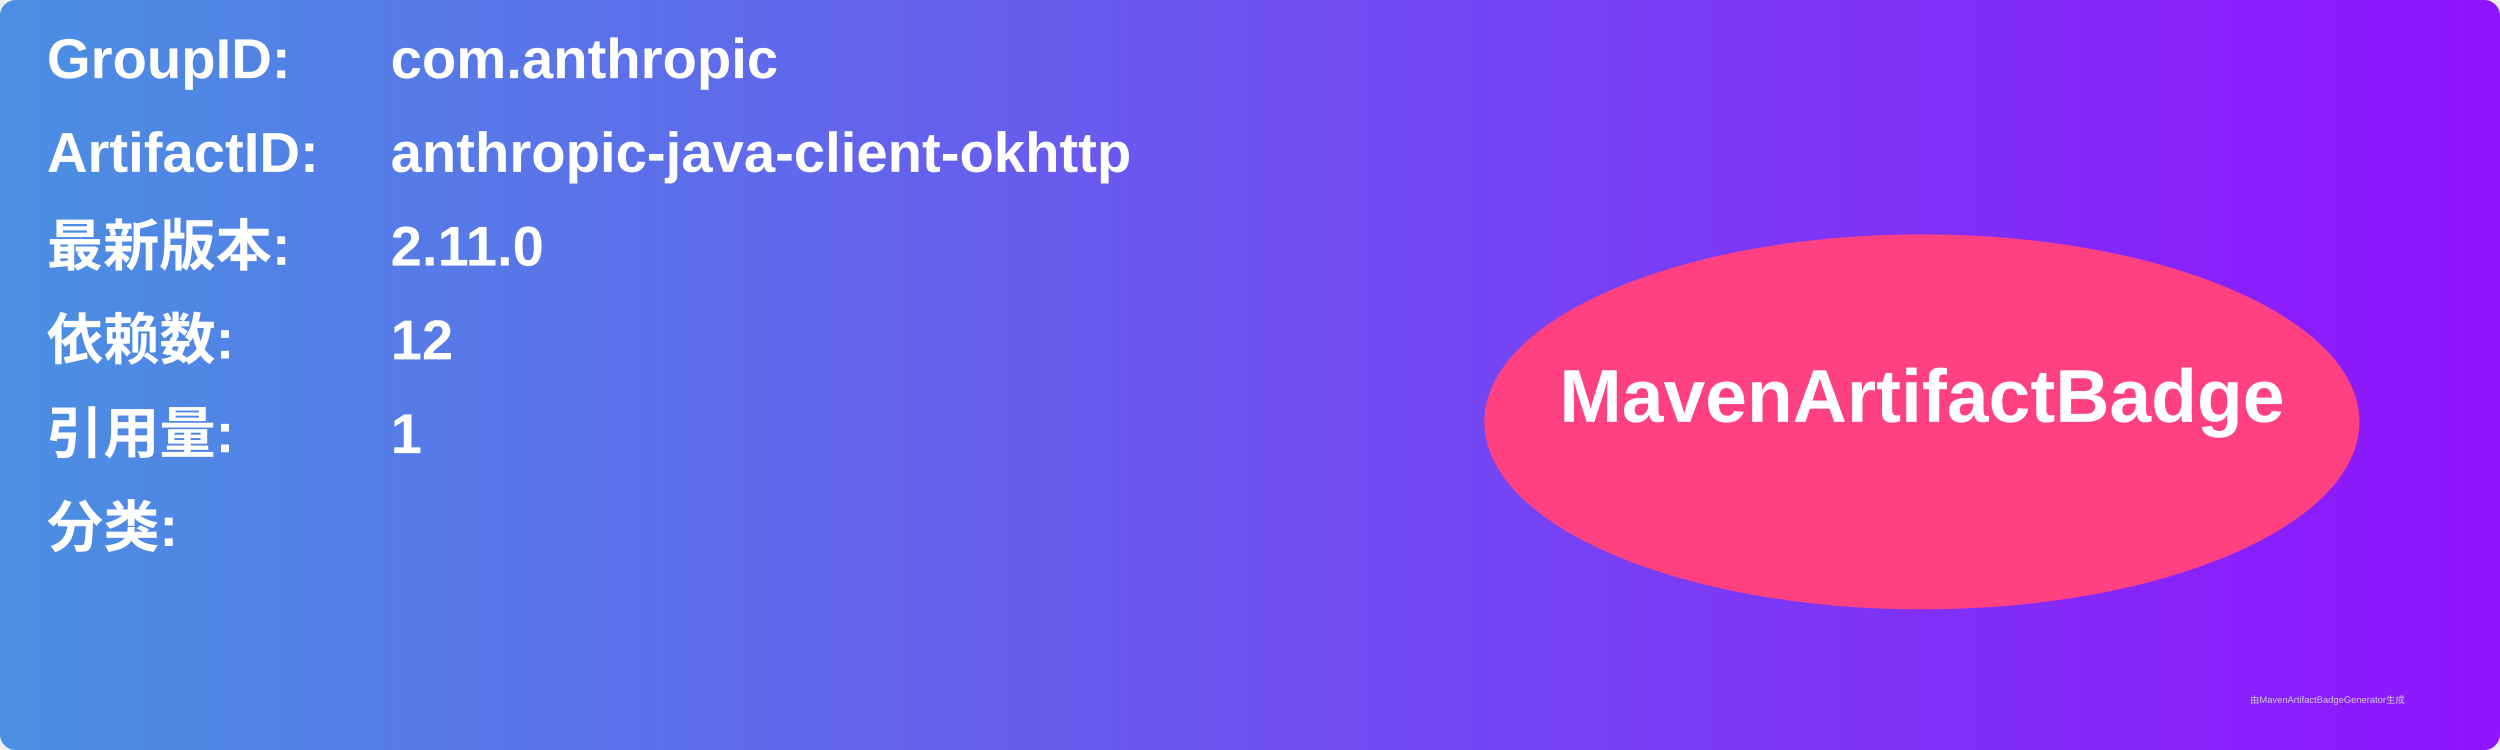
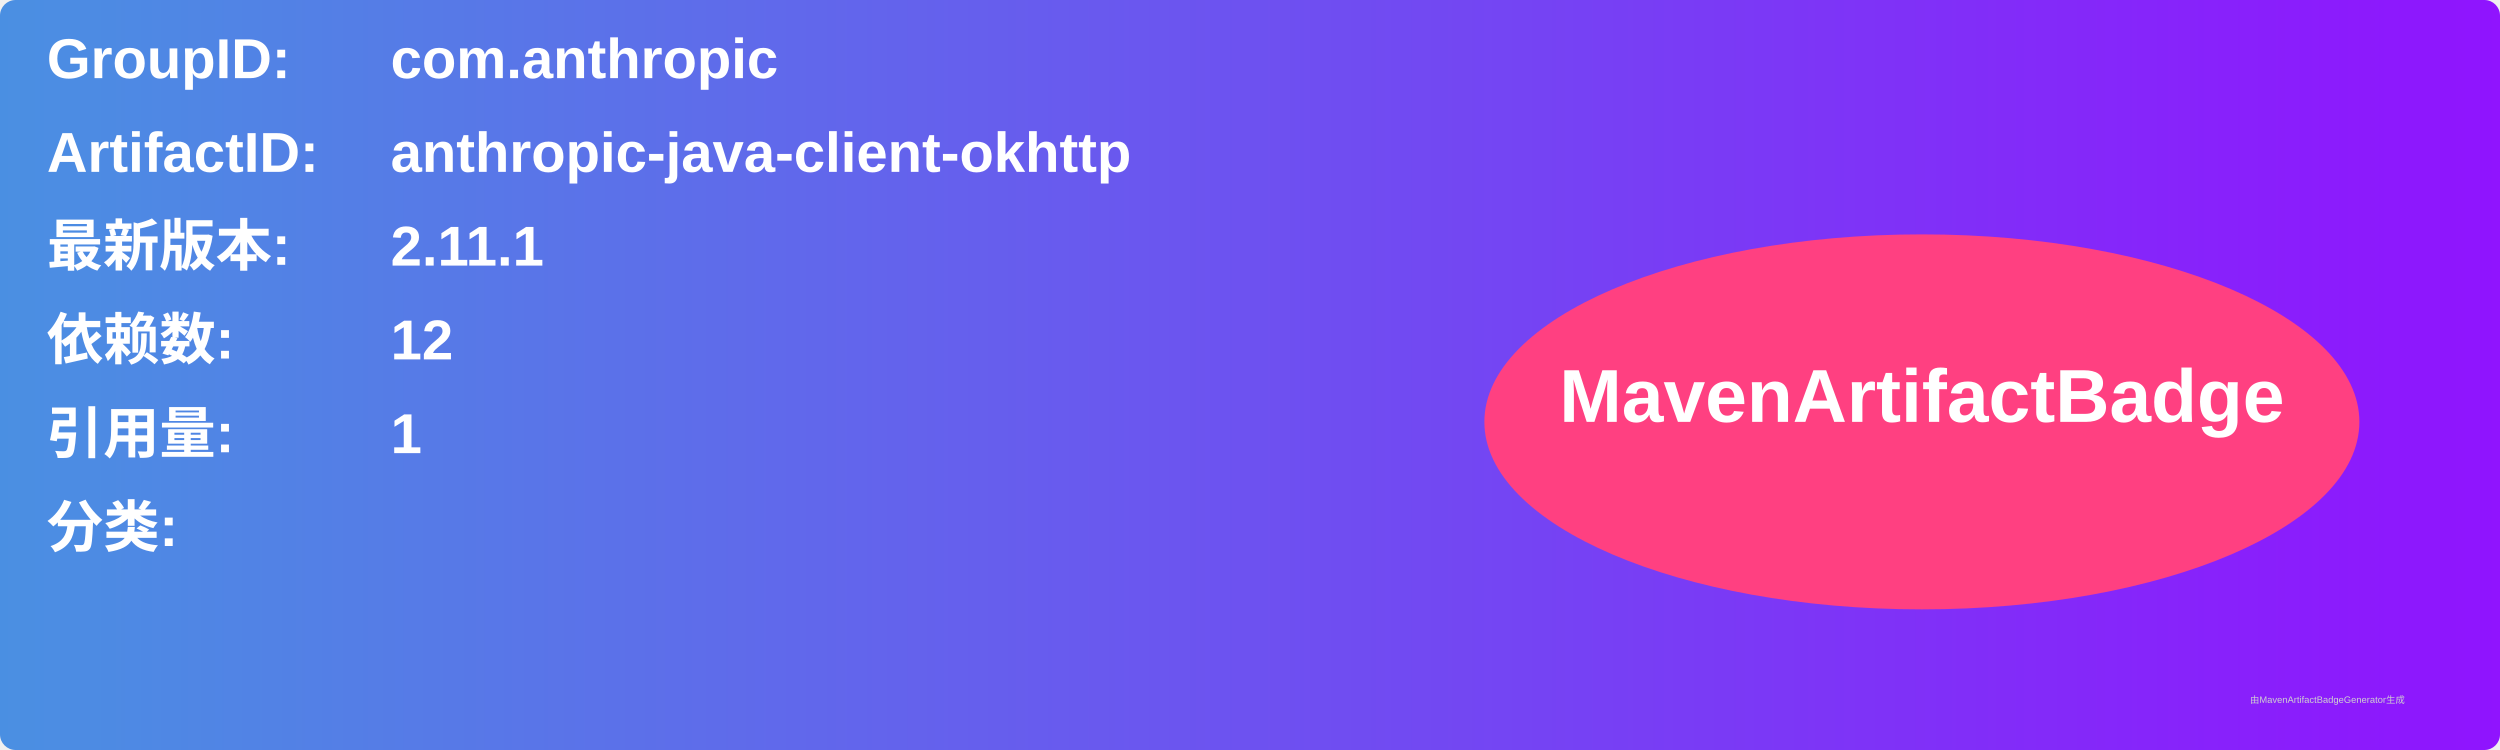
<svg xmlns="http://www.w3.org/2000/svg" width="800" height="240" viewBox="0 0 800 240">
  <linearGradient id="grad" x1="0%" y1="0%" x2="100%" y2="0%">
    <stop offset="0%" stop-color="#4a90e2" />
    <stop offset="100%" stop-color="#9013fe" />
  </linearGradient>
  <rect width="100%" height="100%" rx="5" ry="5" fill="url(#grad)" />
  <g transform="translate(15, 15)">
    <text x="0" y="10" font-family="Arial" font-size="18" fill="white" font-weight="bold" width="260">GroupID:</text>
    <text x="110" y="10" font-family="Arial" font-size="18" fill="white" font-weight="bold" width="460">com.anthropic</text>
    <text x="0" y="40" font-family="Arial" font-size="18" fill="white" font-weight="bold" width="260">ArtifactID:</text>
    <text x="110" y="40" font-family="Arial" font-size="18" fill="white" font-weight="bold" width="460">anthropic-java-client-okhttp</text>
    <text x="0" y="70" font-family="Arial" font-size="18" fill="white" font-weight="bold">最新版本:</text>
    <text x="110" y="70" font-family="Arial" font-size="18" fill="white" font-weight="bold">
-       <tspan font-weight="bold">2.11.0</tspan>
+       <tspan font-weight="bold">2.11.1</tspan>
    </text>
    <text x="0" y="100" font-family="Arial" font-size="18" fill="white" font-weight="bold">依赖数: </text>
    <text x="110" y="100" font-family="Arial" font-size="18" fill="white">
      <tspan font-weight="bold">12</tspan>
    </text>
    <text x="0" y="130" font-family="Arial" font-size="18" fill="white" font-weight="bold">引用量: </text>
    <text x="110" y="130" font-family="Arial" font-size="18" fill="white">
      <tspan font-weight="bold">1</tspan>
    </text>
    <text x="0" y="160" font-family="Arial" font-size="18" fill="white" font-weight="bold">分类:</text>
    <text x="10" y="190" font-family="Arial" font-size="10" fill="white">
      <tspan font-weight="bold" />
    </text>
    <ellipse cx="600" cy="120" rx="140" ry="60" fill="#ff4081" />
    <text x="600" y="120" text-anchor="middle" font-family="Arial" font-size="24" fill="white" font-weight="bold">MavenArtifactBadge</text>
  </g>
  <text x="720" y="225" font-family="Arial" font-size="3" fill="#d0d0d0">由MavenArtifactBadgeGenerator生成</text>
</svg>
